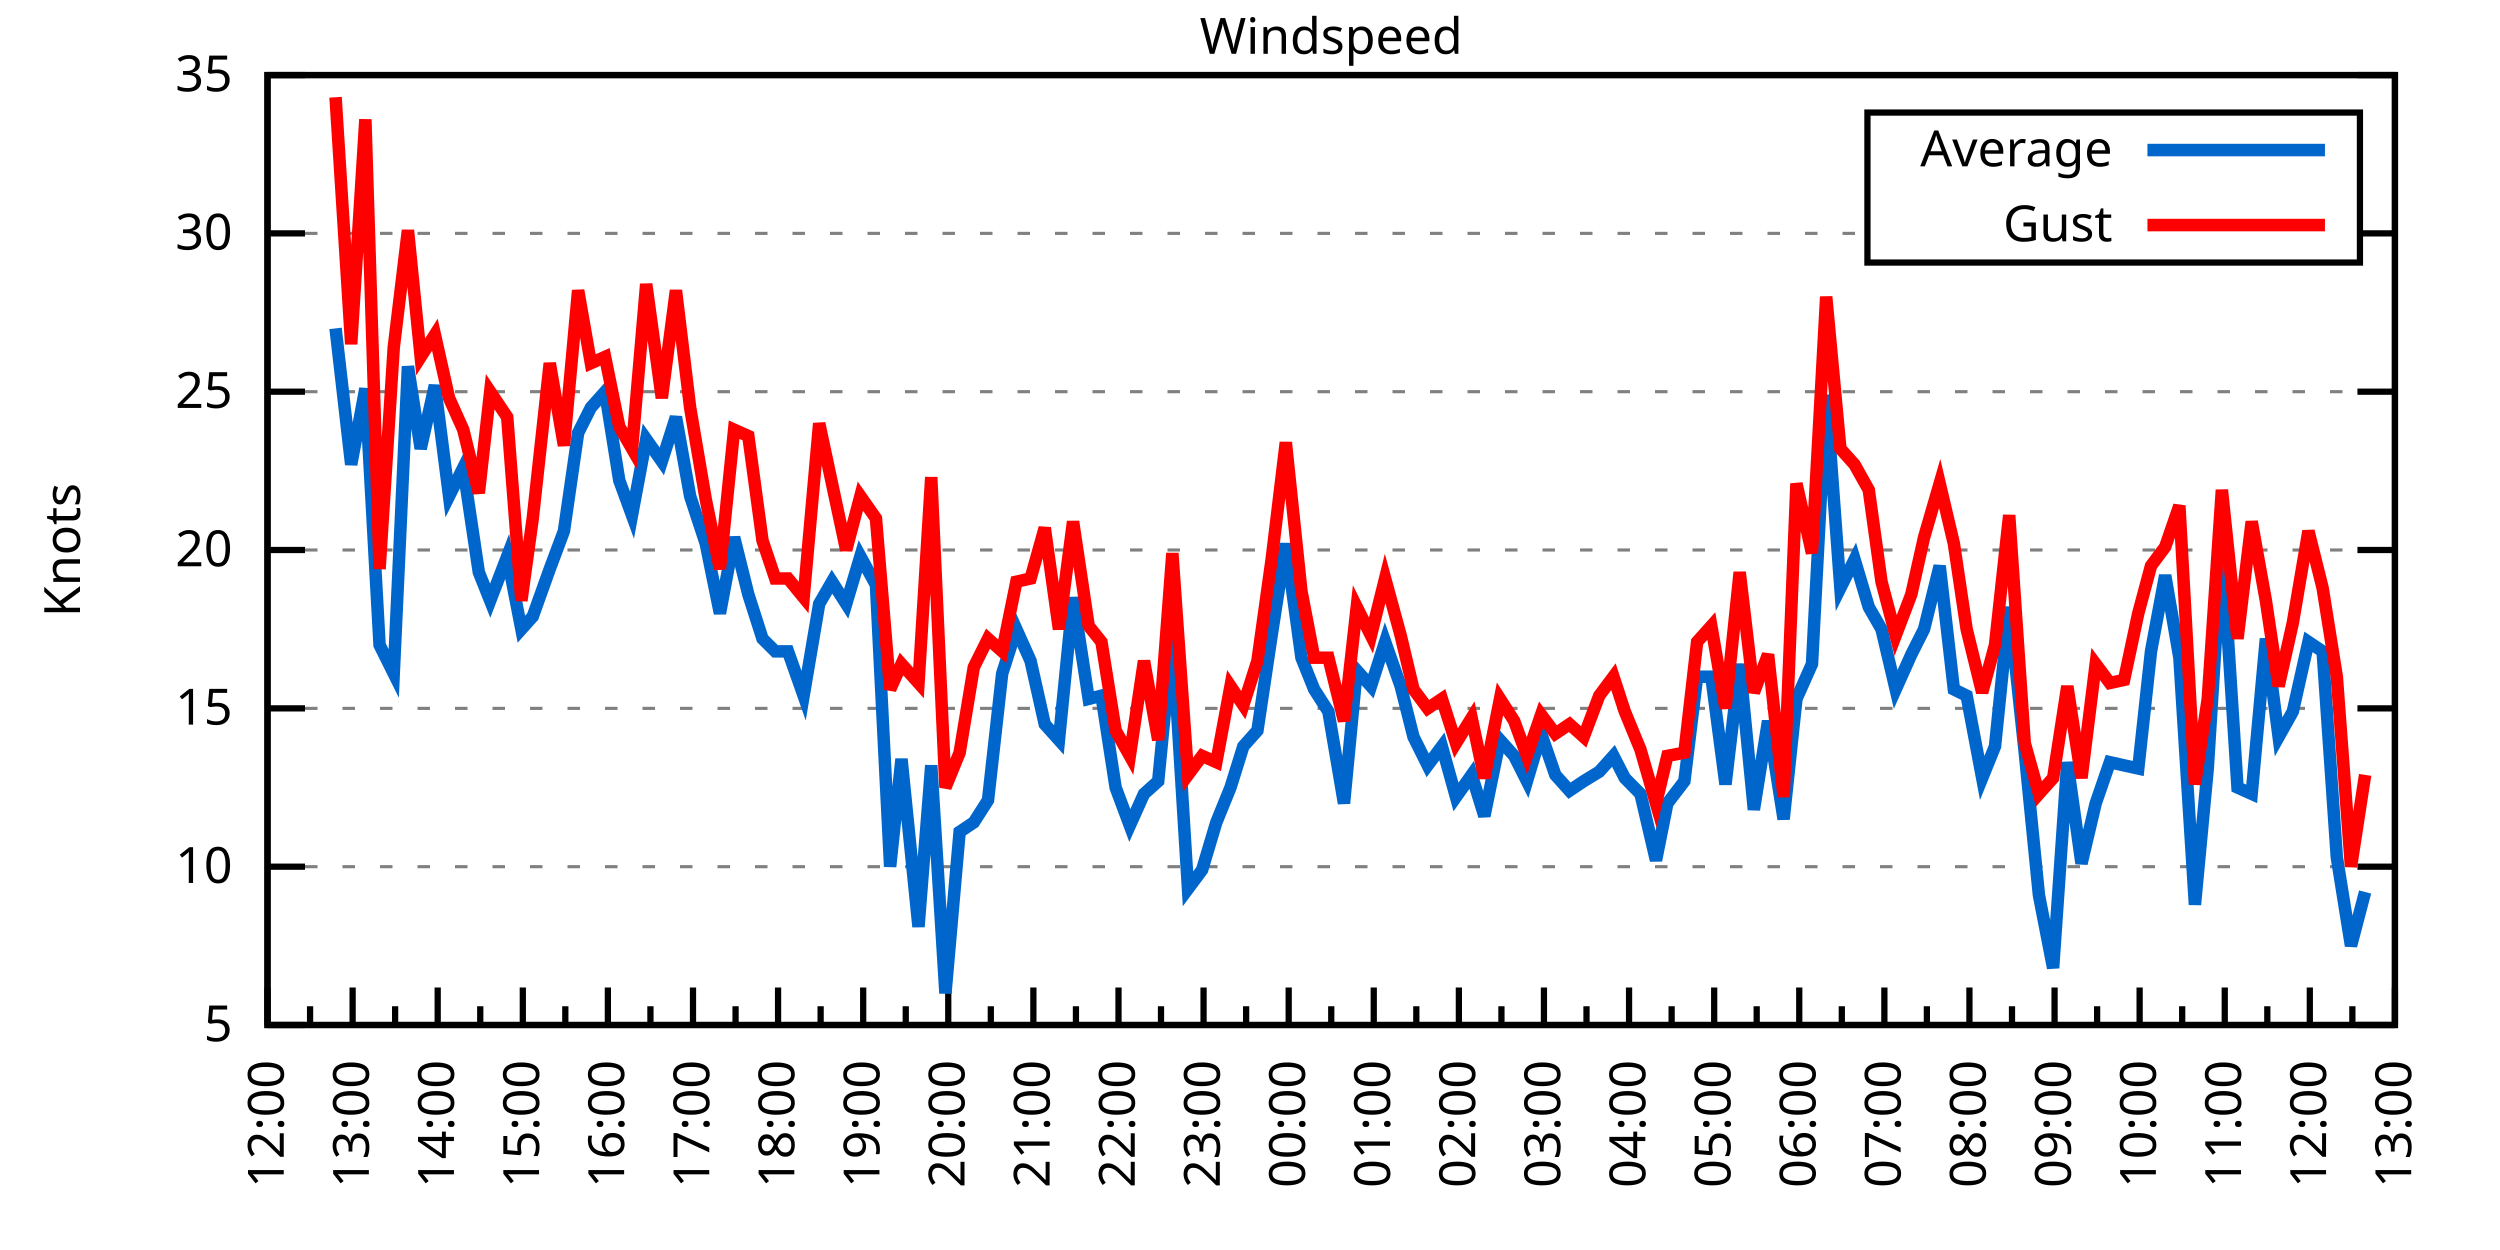
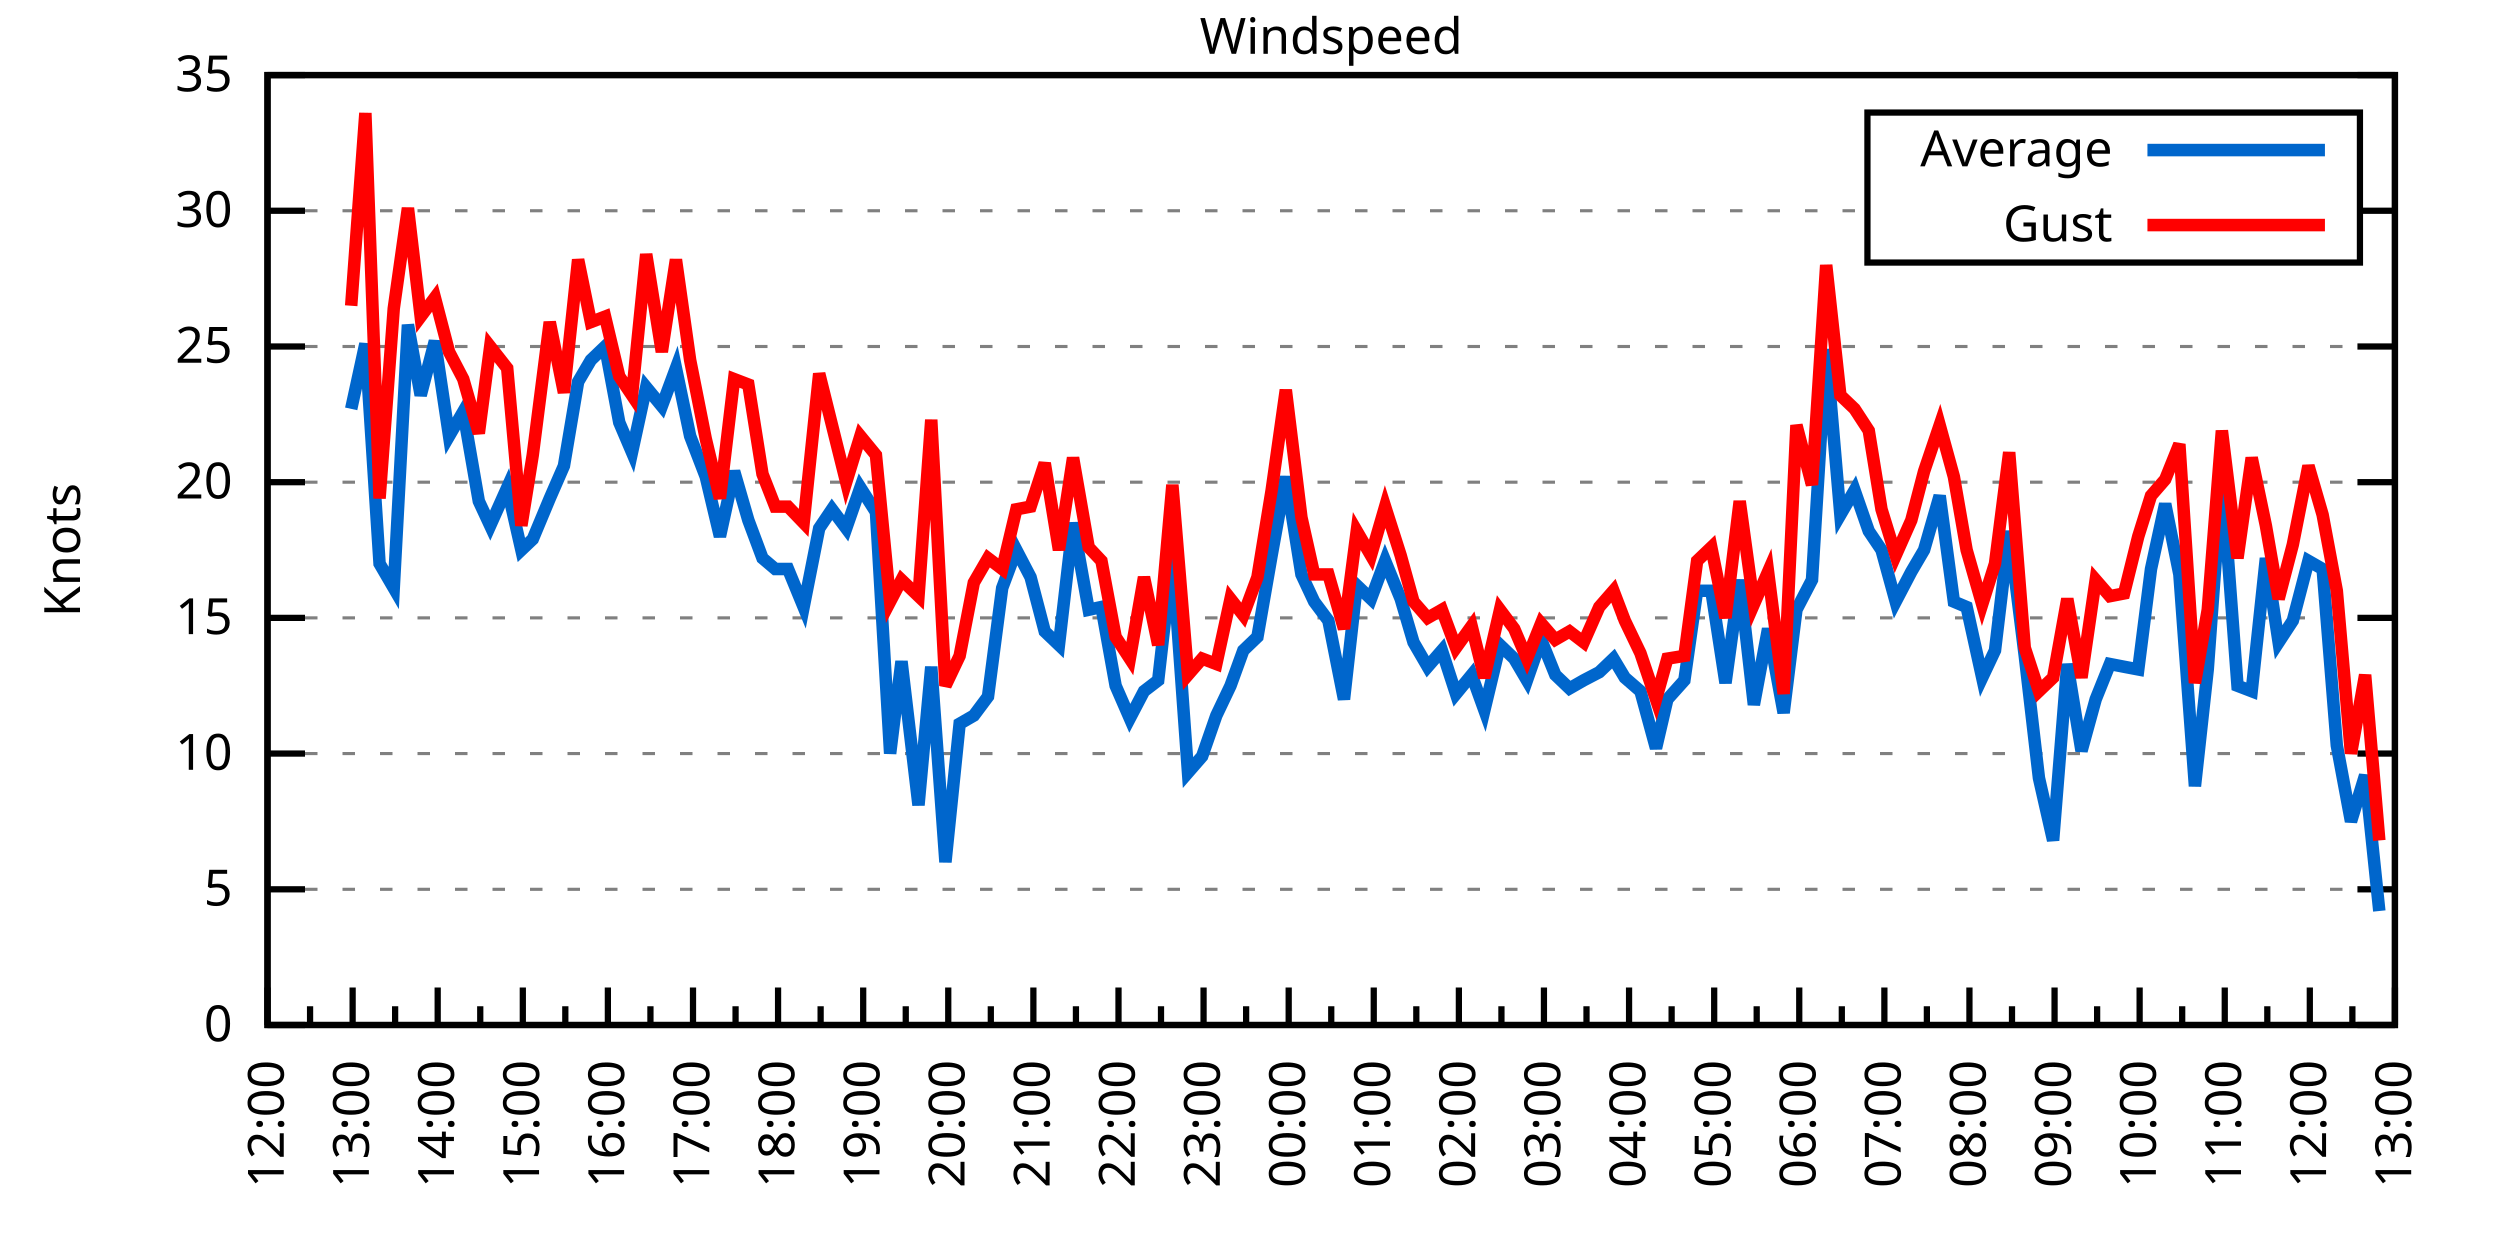
<svg xmlns="http://www.w3.org/2000/svg" xmlns:xlink="http://www.w3.org/1999/xlink" width="400" height="200" viewBox="0 0 400 200">
  <g id="gnuplot_canvas">
    <rect x="0" y="0" width="400" height="200" fill="none" />
    <defs>
      <circle id="gpDot" r="0.5" stroke-width="0.5" stroke="currentColor" />
      <path id="gpPt0" stroke-width="0.333" stroke="currentColor" d="M-1,0 h2 M0,-1 v2" />
      <path id="gpPt1" stroke-width="0.333" stroke="currentColor" d="M-1,-1 L1,1 M1,-1 L-1,1" />
      <path id="gpPt2" stroke-width="0.333" stroke="currentColor" d="M-1,0 L1,0 M0,-1 L0,1 M-1,-1 L1,1 M-1,1 L1,-1" />
      <rect id="gpPt3" stroke-width="0.333" stroke="currentColor" x="-1" y="-1" width="2" height="2" />
      <rect id="gpPt4" stroke-width="0.333" stroke="currentColor" fill="currentColor" x="-1" y="-1" width="2" height="2" />
      <circle id="gpPt5" stroke-width="0.333" stroke="currentColor" cx="0" cy="0" r="1" />
      <use xlink:href="#gpPt5" id="gpPt6" fill="currentColor" stroke="none" />
      <path id="gpPt7" stroke-width="0.333" stroke="currentColor" d="M0,-1.33 L-1.33,0.67 L1.33,0.67 z" />
      <use xlink:href="#gpPt7" id="gpPt8" fill="currentColor" stroke="none" />
      <use xlink:href="#gpPt7" id="gpPt9" stroke="currentColor" transform="rotate(180)" />
      <use xlink:href="#gpPt9" id="gpPt10" fill="currentColor" stroke="none" />
      <use xlink:href="#gpPt3" id="gpPt11" stroke="currentColor" transform="rotate(45)" />
      <use xlink:href="#gpPt11" id="gpPt12" fill="currentColor" stroke="none" />
      <path id="gpPt13" stroke-width="0.333" stroke="currentColor" d="M0,1.330 L1.265,0.411 L0.782,-1.067 L-0.782,-1.076 L-1.265,0.411 z" />
      <use xlink:href="#gpPt13" id="gpPt14" fill="currentColor" stroke="none" />
      <filter id="textbox" filterUnits="objectBoundingBox" x="0" y="0" height="1" width="1">
        <feFlood flood-color="white" flood-opacity="1" result="bgnd" />
        <feComposite in="SourceGraphic" in2="bgnd" operator="atop" />
      </filter>
      <filter id="greybox" filterUnits="objectBoundingBox" x="0" y="0" height="1" width="1">
        <feFlood flood-color="lightgrey" flood-opacity="1" result="grey" />
        <feComposite in="SourceGraphic" in2="grey" operator="atop" />
      </filter>
    </defs>
    <g fill="none" color="white" stroke="currentColor" stroke-width="1.00" stroke-linecap="butt" stroke-linejoin="miter">
</g>
    <g fill="none" color="black" stroke="currentColor" stroke-width="1.00" stroke-linecap="butt" stroke-linejoin="miter">
      <g stroke="none" shape-rendering="crispEdges">
        <polygon fill="rgb(255, 255, 255)" points="42.80,164.00 383.18,164.00 383.18,12.02 42.80,12.02 " />
      </g>
    </g>
    <g fill="none" color="black" stroke="currentColor" stroke-width="1.00" stroke-linecap="butt" stroke-linejoin="miter">
</g>
    <g fill="none" color="black" stroke="black" stroke-width="0.50" stroke-linecap="butt" stroke-linejoin="miter">
</g>
    <g fill="none" color="gray" stroke="currentColor" stroke-width="0.50" stroke-linecap="butt" stroke-linejoin="miter">
      <path stroke="gray" stroke-dasharray="2,4" class="gridline" d="M42.80,164.00 L383.19,164.00  " />
    </g>
    <g fill="none" color="gray" stroke="gray" stroke-width="1.00" stroke-linecap="butt" stroke-linejoin="miter">
</g>
    <g fill="none" color="black" stroke="currentColor" stroke-width="1.00" stroke-linecap="butt" stroke-linejoin="miter">
      <path stroke="black" d="M42.80,164.00 L48.80,164.00 M383.19,164.00 L377.19,164.00  " />
      <g transform="translate(37.20,166.60)" stroke="none" fill="black" font-family="Sans" font-size="8.00" text-anchor="end">
        <text>
+           <tspan font-family="Sans"> 0</tspan>
+         </text>
+       </g>
+     </g>
+     <g fill="none" color="black" stroke="currentColor" stroke-width="1.00" stroke-linecap="butt" stroke-linejoin="miter">
+ </g>
+     <g fill="none" color="black" stroke="black" stroke-width="0.50" stroke-linecap="butt" stroke-linejoin="miter">
+ </g>
+     <g fill="none" color="gray" stroke="currentColor" stroke-width="0.50" stroke-linecap="butt" stroke-linejoin="miter">
+       <path stroke="gray" stroke-dasharray="2,4" class="gridline" d="M42.80,142.29 L383.19,142.29  " />
+     </g>
+     <g fill="none" color="gray" stroke="gray" stroke-width="1.00" stroke-linecap="butt" stroke-linejoin="miter">
+ </g>
+     <g fill="none" color="black" stroke="currentColor" stroke-width="1.00" stroke-linecap="butt" stroke-linejoin="miter">
+       <path stroke="black" d="M42.80,142.29 L48.80,142.29 M383.19,142.29 L377.19,142.29  " />
+       <g transform="translate(37.20,144.89)" stroke="none" fill="black" font-family="Sans" font-size="8.00" text-anchor="end">
+         <text>
          <tspan font-family="Sans"> 5</tspan>
        </text>
      </g>
    </g>
    <g fill="none" color="black" stroke="currentColor" stroke-width="1.00" stroke-linecap="butt" stroke-linejoin="miter">
</g>
    <g fill="none" color="black" stroke="black" stroke-width="0.50" stroke-linecap="butt" stroke-linejoin="miter">
</g>
    <g fill="none" color="gray" stroke="currentColor" stroke-width="0.50" stroke-linecap="butt" stroke-linejoin="miter">
-       <path stroke="gray" stroke-dasharray="2,4" class="gridline" d="M42.80,138.67 L383.19,138.67  " />
-     </g>
-     <g fill="none" color="gray" stroke="gray" stroke-width="1.00" stroke-linecap="butt" stroke-linejoin="miter">
- </g>
-     <g fill="none" color="black" stroke="currentColor" stroke-width="1.00" stroke-linecap="butt" stroke-linejoin="miter">
-       <path stroke="black" d="M42.80,138.67 L48.80,138.67 M383.19,138.67 L377.19,138.67  " />
-       <g transform="translate(37.20,141.27)" stroke="none" fill="black" font-family="Sans" font-size="8.00" text-anchor="end">
+       <path stroke="gray" stroke-dasharray="2,4" class="gridline" d="M42.80,120.57 L383.19,120.57  " />
+     </g>
+     <g fill="none" color="gray" stroke="gray" stroke-width="1.00" stroke-linecap="butt" stroke-linejoin="miter">
+ </g>
+     <g fill="none" color="black" stroke="currentColor" stroke-width="1.00" stroke-linecap="butt" stroke-linejoin="miter">
+       <path stroke="black" d="M42.80,120.57 L48.80,120.57 M383.19,120.57 L377.19,120.57  " />
+       <g transform="translate(37.20,123.17)" stroke="none" fill="black" font-family="Sans" font-size="8.00" text-anchor="end">
        <text>
          <tspan font-family="Sans"> 10</tspan>
        </text>
      </g>
    </g>
    <g fill="none" color="black" stroke="currentColor" stroke-width="1.00" stroke-linecap="butt" stroke-linejoin="miter">
</g>
    <g fill="none" color="black" stroke="black" stroke-width="0.50" stroke-linecap="butt" stroke-linejoin="miter">
</g>
    <g fill="none" color="gray" stroke="currentColor" stroke-width="0.50" stroke-linecap="butt" stroke-linejoin="miter">
-       <path stroke="gray" stroke-dasharray="2,4" class="gridline" d="M42.80,113.34 L383.19,113.34  " />
-     </g>
-     <g fill="none" color="gray" stroke="gray" stroke-width="1.00" stroke-linecap="butt" stroke-linejoin="miter">
- </g>
-     <g fill="none" color="black" stroke="currentColor" stroke-width="1.00" stroke-linecap="butt" stroke-linejoin="miter">
-       <path stroke="black" d="M42.80,113.34 L48.80,113.34 M383.19,113.34 L377.19,113.34  " />
-       <g transform="translate(37.20,115.94)" stroke="none" fill="black" font-family="Sans" font-size="8.00" text-anchor="end">
+       <path stroke="gray" stroke-dasharray="2,4" class="gridline" d="M42.80,98.86 L383.19,98.86  " />
+     </g>
+     <g fill="none" color="gray" stroke="gray" stroke-width="1.00" stroke-linecap="butt" stroke-linejoin="miter">
+ </g>
+     <g fill="none" color="black" stroke="currentColor" stroke-width="1.00" stroke-linecap="butt" stroke-linejoin="miter">
+       <path stroke="black" d="M42.80,98.86 L48.80,98.86 M383.19,98.86 L377.19,98.86  " />
+       <g transform="translate(37.20,101.46)" stroke="none" fill="black" font-family="Sans" font-size="8.00" text-anchor="end">
        <text>
          <tspan font-family="Sans"> 15</tspan>
        </text>
      </g>
    </g>
    <g fill="none" color="black" stroke="currentColor" stroke-width="1.00" stroke-linecap="butt" stroke-linejoin="miter">
</g>
    <g fill="none" color="black" stroke="black" stroke-width="0.50" stroke-linecap="butt" stroke-linejoin="miter">
</g>
    <g fill="none" color="gray" stroke="currentColor" stroke-width="0.50" stroke-linecap="butt" stroke-linejoin="miter">
-       <path stroke="gray" stroke-dasharray="2,4" class="gridline" d="M42.80,88.00 L383.19,88.00  " />
-     </g>
-     <g fill="none" color="gray" stroke="gray" stroke-width="1.00" stroke-linecap="butt" stroke-linejoin="miter">
- </g>
-     <g fill="none" color="black" stroke="currentColor" stroke-width="1.00" stroke-linecap="butt" stroke-linejoin="miter">
-       <path stroke="black" d="M42.80,88.00 L48.80,88.00 M383.19,88.00 L377.19,88.00  " />
-       <g transform="translate(37.20,90.60)" stroke="none" fill="black" font-family="Sans" font-size="8.00" text-anchor="end">
+       <path stroke="gray" stroke-dasharray="2,4" class="gridline" d="M42.80,77.15 L383.19,77.15  " />
+     </g>
+     <g fill="none" color="gray" stroke="gray" stroke-width="1.00" stroke-linecap="butt" stroke-linejoin="miter">
+ </g>
+     <g fill="none" color="black" stroke="currentColor" stroke-width="1.00" stroke-linecap="butt" stroke-linejoin="miter">
+       <path stroke="black" d="M42.80,77.15 L48.80,77.15 M383.19,77.15 L377.19,77.15  " />
+       <g transform="translate(37.20,79.75)" stroke="none" fill="black" font-family="Sans" font-size="8.00" text-anchor="end">
        <text>
          <tspan font-family="Sans"> 20</tspan>
        </text>
      </g>
    </g>
    <g fill="none" color="black" stroke="currentColor" stroke-width="1.00" stroke-linecap="butt" stroke-linejoin="miter">
</g>
    <g fill="none" color="black" stroke="black" stroke-width="0.50" stroke-linecap="butt" stroke-linejoin="miter">
</g>
    <g fill="none" color="gray" stroke="currentColor" stroke-width="0.50" stroke-linecap="butt" stroke-linejoin="miter">
-       <path stroke="gray" stroke-dasharray="2,4" class="gridline" d="M42.80,62.67 L383.19,62.67  " />
-     </g>
-     <g fill="none" color="gray" stroke="gray" stroke-width="1.00" stroke-linecap="butt" stroke-linejoin="miter">
- </g>
-     <g fill="none" color="black" stroke="currentColor" stroke-width="1.00" stroke-linecap="butt" stroke-linejoin="miter">
-       <path stroke="black" d="M42.80,62.67 L48.80,62.67 M383.19,62.67 L377.19,62.67  " />
-       <g transform="translate(37.20,65.27)" stroke="none" fill="black" font-family="Sans" font-size="8.00" text-anchor="end">
+       <path stroke="gray" stroke-dasharray="2,4" class="gridline" d="M42.80,55.44 L383.19,55.44  " />
+     </g>
+     <g fill="none" color="gray" stroke="gray" stroke-width="1.00" stroke-linecap="butt" stroke-linejoin="miter">
+ </g>
+     <g fill="none" color="black" stroke="currentColor" stroke-width="1.00" stroke-linecap="butt" stroke-linejoin="miter">
+       <path stroke="black" d="M42.80,55.44 L48.80,55.44 M383.19,55.44 L377.19,55.44  " />
+       <g transform="translate(37.20,58.04)" stroke="none" fill="black" font-family="Sans" font-size="8.00" text-anchor="end">
        <text>
          <tspan font-family="Sans"> 25</tspan>
        </text>
      </g>
    </g>
    <g fill="none" color="black" stroke="currentColor" stroke-width="1.00" stroke-linecap="butt" stroke-linejoin="miter">
</g>
    <g fill="none" color="black" stroke="black" stroke-width="0.50" stroke-linecap="butt" stroke-linejoin="miter">
</g>
    <g fill="none" color="gray" stroke="currentColor" stroke-width="0.50" stroke-linecap="butt" stroke-linejoin="miter">
-       <path stroke="gray" stroke-dasharray="2,4" class="gridline" d="M42.80,37.34 L298.79,37.34 M377.59,37.34 L383.19,37.34  " />
-     </g>
-     <g fill="none" color="gray" stroke="gray" stroke-width="1.00" stroke-linecap="butt" stroke-linejoin="miter">
- </g>
-     <g fill="none" color="black" stroke="currentColor" stroke-width="1.00" stroke-linecap="butt" stroke-linejoin="miter">
-       <path stroke="black" d="M42.80,37.34 L48.80,37.34 M383.19,37.34 L377.19,37.34  " />
-       <g transform="translate(37.20,39.94)" stroke="none" fill="black" font-family="Sans" font-size="8.00" text-anchor="end">
+       <path stroke="gray" stroke-dasharray="2,4" class="gridline" d="M42.80,33.72 L298.79,33.72 M377.59,33.72 L383.19,33.72  " />
+     </g>
+     <g fill="none" color="gray" stroke="gray" stroke-width="1.00" stroke-linecap="butt" stroke-linejoin="miter">
+ </g>
+     <g fill="none" color="black" stroke="currentColor" stroke-width="1.00" stroke-linecap="butt" stroke-linejoin="miter">
+       <path stroke="black" d="M42.80,33.72 L48.80,33.72 M383.19,33.72 L377.19,33.72  " />
+       <g transform="translate(37.20,36.32)" stroke="none" fill="black" font-family="Sans" font-size="8.00" text-anchor="end">
        <text>
          <tspan font-family="Sans"> 30</tspan>
        </text>
      </g>
    </g>
    <g fill="none" color="black" stroke="currentColor" stroke-width="1.00" stroke-linecap="butt" stroke-linejoin="miter">
</g>
    <g fill="none" color="black" stroke="black" stroke-width="0.50" stroke-linecap="butt" stroke-linejoin="miter">
</g>
    <g fill="none" color="gray" stroke="currentColor" stroke-width="0.50" stroke-linecap="butt" stroke-linejoin="miter">
      <path stroke="gray" stroke-dasharray="2,4" class="gridline" d="M42.80,12.01 L383.19,12.01  " />
    </g>
    <g fill="none" color="gray" stroke="gray" stroke-width="1.00" stroke-linecap="butt" stroke-linejoin="miter">
</g>
    <g fill="none" color="black" stroke="currentColor" stroke-width="1.00" stroke-linecap="butt" stroke-linejoin="miter">
      <path stroke="black" d="M42.80,12.01 L48.80,12.01 M383.19,12.01 L377.19,12.01  " />
      <g transform="translate(37.20,14.61)" stroke="none" fill="black" font-family="Sans" font-size="8.00" text-anchor="end">
        <text>
          <tspan font-family="Sans"> 35</tspan>
        </text>
      </g>
    </g>
    <g fill="none" color="black" stroke="currentColor" stroke-width="1.00" stroke-linecap="butt" stroke-linejoin="miter">
      <path stroke="black" d="M42.80,164.00 L42.80,158.00  " />
      <g transform="translate(45.40,169.60) rotate(270)" stroke="none" fill="black" font-family="Sans" font-size="8.00" text-anchor="end">
        <text>
          <tspan font-family="Sans">12:00</tspan>
        </text>
      </g>
    </g>
    <g fill="none" color="black" stroke="currentColor" stroke-width="1.00" stroke-linecap="butt" stroke-linejoin="miter">
      <path stroke="black" d="M49.61,164.00 L49.61,161.00 M56.42,164.00 L56.42,158.00  " />
      <g transform="translate(59.02,169.60) rotate(270)" stroke="none" fill="black" font-family="Sans" font-size="8.00" text-anchor="end">
        <text>
          <tspan font-family="Sans">13:00</tspan>
        </text>
      </g>
    </g>
    <g fill="none" color="black" stroke="currentColor" stroke-width="1.00" stroke-linecap="butt" stroke-linejoin="miter">
      <path stroke="black" d="M63.22,164.00 L63.22,161.00 M70.03,164.00 L70.03,158.00  " />
      <g transform="translate(72.63,169.60) rotate(270)" stroke="none" fill="black" font-family="Sans" font-size="8.00" text-anchor="end">
        <text>
          <tspan font-family="Sans">14:00</tspan>
        </text>
      </g>
    </g>
    <g fill="none" color="black" stroke="currentColor" stroke-width="1.00" stroke-linecap="butt" stroke-linejoin="miter">
      <path stroke="black" d="M76.84,164.00 L76.84,161.00 M83.65,164.00 L83.65,158.00  " />
      <g transform="translate(86.25,169.60) rotate(270)" stroke="none" fill="black" font-family="Sans" font-size="8.00" text-anchor="end">
        <text>
          <tspan font-family="Sans">15:00</tspan>
        </text>
      </g>
    </g>
    <g fill="none" color="black" stroke="currentColor" stroke-width="1.00" stroke-linecap="butt" stroke-linejoin="miter">
      <path stroke="black" d="M90.45,164.00 L90.45,161.00 M97.26,164.00 L97.26,158.00  " />
      <g transform="translate(99.86,169.60) rotate(270)" stroke="none" fill="black" font-family="Sans" font-size="8.00" text-anchor="end">
        <text>
          <tspan font-family="Sans">16:00</tspan>
        </text>
      </g>
    </g>
    <g fill="none" color="black" stroke="currentColor" stroke-width="1.00" stroke-linecap="butt" stroke-linejoin="miter">
      <path stroke="black" d="M104.07,164.00 L104.07,161.00 M110.88,164.00 L110.88,158.00  " />
      <g transform="translate(113.48,169.60) rotate(270)" stroke="none" fill="black" font-family="Sans" font-size="8.00" text-anchor="end">
        <text>
          <tspan font-family="Sans">17:00</tspan>
        </text>
      </g>
    </g>
    <g fill="none" color="black" stroke="currentColor" stroke-width="1.00" stroke-linecap="butt" stroke-linejoin="miter">
      <path stroke="black" d="M117.69,164.00 L117.69,161.00 M124.49,164.00 L124.49,158.00  " />
      <g transform="translate(127.09,169.60) rotate(270)" stroke="none" fill="black" font-family="Sans" font-size="8.00" text-anchor="end">
        <text>
          <tspan font-family="Sans">18:00</tspan>
        </text>
      </g>
    </g>
    <g fill="none" color="black" stroke="currentColor" stroke-width="1.00" stroke-linecap="butt" stroke-linejoin="miter">
      <path stroke="black" d="M131.30,164.00 L131.30,161.00 M138.11,164.00 L138.11,158.00  " />
      <g transform="translate(140.71,169.60) rotate(270)" stroke="none" fill="black" font-family="Sans" font-size="8.00" text-anchor="end">
        <text>
          <tspan font-family="Sans">19:00</tspan>
        </text>
      </g>
    </g>
    <g fill="none" color="black" stroke="currentColor" stroke-width="1.00" stroke-linecap="butt" stroke-linejoin="miter">
      <path stroke="black" d="M144.92,164.00 L144.92,161.00 M151.72,164.00 L151.72,158.00  " />
      <g transform="translate(154.32,169.60) rotate(270)" stroke="none" fill="black" font-family="Sans" font-size="8.00" text-anchor="end">
        <text>
          <tspan font-family="Sans">20:00</tspan>
        </text>
      </g>
    </g>
    <g fill="none" color="black" stroke="currentColor" stroke-width="1.00" stroke-linecap="butt" stroke-linejoin="miter">
      <path stroke="black" d="M158.53,164.00 L158.53,161.00 M165.34,164.00 L165.34,158.00  " />
      <g transform="translate(167.94,169.60) rotate(270)" stroke="none" fill="black" font-family="Sans" font-size="8.00" text-anchor="end">
        <text>
          <tspan font-family="Sans">21:00</tspan>
        </text>
      </g>
    </g>
    <g fill="none" color="black" stroke="currentColor" stroke-width="1.00" stroke-linecap="butt" stroke-linejoin="miter">
      <path stroke="black" d="M172.15,164.00 L172.15,161.00 M178.96,164.00 L178.96,158.00  " />
      <g transform="translate(181.56,169.60) rotate(270)" stroke="none" fill="black" font-family="Sans" font-size="8.00" text-anchor="end">
        <text>
          <tspan font-family="Sans">22:00</tspan>
        </text>
      </g>
    </g>
    <g fill="none" color="black" stroke="currentColor" stroke-width="1.00" stroke-linecap="butt" stroke-linejoin="miter">
      <path stroke="black" d="M185.76,164.00 L185.76,161.00 M192.57,164.00 L192.57,158.00  " />
      <g transform="translate(195.17,169.60) rotate(270)" stroke="none" fill="black" font-family="Sans" font-size="8.00" text-anchor="end">
        <text>
          <tspan font-family="Sans">23:00</tspan>
        </text>
      </g>
    </g>
    <g fill="none" color="black" stroke="currentColor" stroke-width="1.00" stroke-linecap="butt" stroke-linejoin="miter">
      <path stroke="black" d="M199.38,164.00 L199.38,161.00 M206.19,164.00 L206.19,158.00  " />
      <g transform="translate(208.79,169.60) rotate(270)" stroke="none" fill="black" font-family="Sans" font-size="8.00" text-anchor="end">
        <text>
          <tspan font-family="Sans">00:00</tspan>
        </text>
      </g>
    </g>
    <g fill="none" color="black" stroke="currentColor" stroke-width="1.00" stroke-linecap="butt" stroke-linejoin="miter">
      <path stroke="black" d="M213.00,164.00 L213.00,161.00 M219.80,164.00 L219.80,158.00  " />
      <g transform="translate(222.40,169.60) rotate(270)" stroke="none" fill="black" font-family="Sans" font-size="8.00" text-anchor="end">
        <text>
          <tspan font-family="Sans">01:00</tspan>
        </text>
      </g>
    </g>
    <g fill="none" color="black" stroke="currentColor" stroke-width="1.00" stroke-linecap="butt" stroke-linejoin="miter">
      <path stroke="black" d="M226.61,164.00 L226.61,161.00 M233.42,164.00 L233.42,158.00  " />
      <g transform="translate(236.02,169.60) rotate(270)" stroke="none" fill="black" font-family="Sans" font-size="8.00" text-anchor="end">
        <text>
          <tspan font-family="Sans">02:00</tspan>
        </text>
      </g>
    </g>
    <g fill="none" color="black" stroke="currentColor" stroke-width="1.00" stroke-linecap="butt" stroke-linejoin="miter">
      <path stroke="black" d="M240.23,164.00 L240.23,161.00 M247.03,164.00 L247.03,158.00  " />
      <g transform="translate(249.63,169.60) rotate(270)" stroke="none" fill="black" font-family="Sans" font-size="8.00" text-anchor="end">
        <text>
          <tspan font-family="Sans">03:00</tspan>
        </text>
      </g>
    </g>
    <g fill="none" color="black" stroke="currentColor" stroke-width="1.00" stroke-linecap="butt" stroke-linejoin="miter">
      <path stroke="black" d="M253.84,164.00 L253.84,161.00 M260.65,164.00 L260.65,158.00  " />
      <g transform="translate(263.25,169.60) rotate(270)" stroke="none" fill="black" font-family="Sans" font-size="8.00" text-anchor="end">
        <text>
          <tspan font-family="Sans">04:00</tspan>
        </text>
      </g>
    </g>
    <g fill="none" color="black" stroke="currentColor" stroke-width="1.00" stroke-linecap="butt" stroke-linejoin="miter">
      <path stroke="black" d="M267.46,164.00 L267.46,161.00 M274.27,164.00 L274.27,158.00  " />
      <g transform="translate(276.87,169.60) rotate(270)" stroke="none" fill="black" font-family="Sans" font-size="8.00" text-anchor="end">
        <text>
          <tspan font-family="Sans">05:00</tspan>
        </text>
      </g>
    </g>
    <g fill="none" color="black" stroke="currentColor" stroke-width="1.00" stroke-linecap="butt" stroke-linejoin="miter">
      <path stroke="black" d="M281.07,164.00 L281.07,161.00 M287.88,164.00 L287.88,158.00  " />
      <g transform="translate(290.48,169.60) rotate(270)" stroke="none" fill="black" font-family="Sans" font-size="8.00" text-anchor="end">
        <text>
          <tspan font-family="Sans">06:00</tspan>
        </text>
      </g>
    </g>
    <g fill="none" color="black" stroke="currentColor" stroke-width="1.00" stroke-linecap="butt" stroke-linejoin="miter">
      <path stroke="black" d="M294.69,164.00 L294.69,161.00 M301.50,164.00 L301.50,158.00  " />
      <g transform="translate(304.10,169.60) rotate(270)" stroke="none" fill="black" font-family="Sans" font-size="8.00" text-anchor="end">
        <text>
          <tspan font-family="Sans">07:00</tspan>
        </text>
      </g>
    </g>
    <g fill="none" color="black" stroke="currentColor" stroke-width="1.00" stroke-linecap="butt" stroke-linejoin="miter">
      <path stroke="black" d="M308.30,164.00 L308.30,161.00 M315.11,164.00 L315.11,158.00  " />
      <g transform="translate(317.71,169.60) rotate(270)" stroke="none" fill="black" font-family="Sans" font-size="8.00" text-anchor="end">
        <text>
          <tspan font-family="Sans">08:00</tspan>
        </text>
      </g>
    </g>
    <g fill="none" color="black" stroke="currentColor" stroke-width="1.00" stroke-linecap="butt" stroke-linejoin="miter">
      <path stroke="black" d="M321.92,164.00 L321.92,161.00 M328.73,164.00 L328.73,158.00  " />
      <g transform="translate(331.33,169.60) rotate(270)" stroke="none" fill="black" font-family="Sans" font-size="8.00" text-anchor="end">
        <text>
          <tspan font-family="Sans">09:00</tspan>
        </text>
      </g>
    </g>
    <g fill="none" color="black" stroke="currentColor" stroke-width="1.00" stroke-linecap="butt" stroke-linejoin="miter">
      <path stroke="black" d="M335.54,164.00 L335.54,161.00 M342.34,164.00 L342.34,158.00  " />
      <g transform="translate(344.94,169.60) rotate(270)" stroke="none" fill="black" font-family="Sans" font-size="8.00" text-anchor="end">
        <text>
          <tspan font-family="Sans">10:00</tspan>
        </text>
      </g>
    </g>
    <g fill="none" color="black" stroke="currentColor" stroke-width="1.00" stroke-linecap="butt" stroke-linejoin="miter">
      <path stroke="black" d="M349.15,164.00 L349.15,161.00 M355.96,164.00 L355.96,158.00  " />
      <g transform="translate(358.56,169.60) rotate(270)" stroke="none" fill="black" font-family="Sans" font-size="8.00" text-anchor="end">
        <text>
          <tspan font-family="Sans">11:00</tspan>
        </text>
      </g>
    </g>
    <g fill="none" color="black" stroke="currentColor" stroke-width="1.00" stroke-linecap="butt" stroke-linejoin="miter">
      <path stroke="black" d="M362.77,164.00 L362.77,161.00 M369.57,164.00 L369.57,158.00  " />
      <g transform="translate(372.17,169.60) rotate(270)" stroke="none" fill="black" font-family="Sans" font-size="8.00" text-anchor="end">
        <text>
          <tspan font-family="Sans">12:00</tspan>
        </text>
      </g>
    </g>
    <g fill="none" color="black" stroke="currentColor" stroke-width="1.00" stroke-linecap="butt" stroke-linejoin="miter">
      <path stroke="black" d="M376.38,164.00 L376.38,161.00 M383.19,164.00 L383.19,158.00  " />
      <g transform="translate(385.79,169.60) rotate(270)" stroke="none" fill="black" font-family="Sans" font-size="8.00" text-anchor="end">
        <text>
          <tspan font-family="Sans">13:00</tspan>
        </text>
      </g>
    </g>
    <g fill="none" color="black" stroke="currentColor" stroke-width="1.00" stroke-linecap="butt" stroke-linejoin="miter">
</g>
    <g fill="none" color="black" stroke="currentColor" stroke-width="1.00" stroke-linecap="butt" stroke-linejoin="miter">
      <path stroke="black" d="M42.80,12.01 L42.80,164.00 L383.19,164.00 L383.19,12.01 L42.80,12.01 Z  " />
    </g>
    <g fill="none" color="black" stroke="currentColor" stroke-width="1.00" stroke-linecap="butt" stroke-linejoin="miter">
      <g transform="translate(12.80,88.01) rotate(270)" stroke="none" fill="black" font-family="Sans" font-size="8.00" text-anchor="middle">
        <text>
          <tspan font-family="Sans">Knots</tspan>
        </text>
      </g>
    </g>
    <g fill="none" color="black" stroke="currentColor" stroke-width="1.00" stroke-linecap="butt" stroke-linejoin="miter">
</g>
    <g fill="none" color="black" stroke="currentColor" stroke-width="1.00" stroke-linecap="butt" stroke-linejoin="miter">
      <path stroke="black" d="M298.79,42.01 L298.79,18.01 L377.59,18.01 L377.59,42.01 L298.79,42.01 Z  " />
    </g>
    <g id="Windspeed_plot_1">
      <g fill="none" color="white" stroke="black" stroke-width="2.00" stroke-linecap="butt" stroke-linejoin="miter">
</g>
      <g fill="none" color="black" stroke="currentColor" stroke-width="2.00" stroke-linecap="butt" stroke-linejoin="miter">
        <g transform="translate(337.99,26.61)" stroke="none" fill="black" font-family="Sans" font-size="8.00" text-anchor="end">
          <text>
            <tspan font-family="Sans">Average</tspan>
          </text>
        </g>
      </g>
      <g fill="none" color="black" stroke="currentColor" stroke-width="2.00" stroke-linecap="butt" stroke-linejoin="miter">
-         <path stroke="rgb(  0, 102, 204)" d="M343.59,24.01 L371.99,24.01 M53.69,52.54 L56.19,74.33 L58.46,62.17 L60.73,103.20 L63.00,107.76 L65.27,58.62   L67.31,71.79 L69.58,61.66 L71.85,79.39 L74.12,74.83 L76.61,91.55 L78.43,96.11 L81.15,89.02 L83.42,100.67   L85.24,98.64 L87.96,91.04 L90.23,84.97 L92.50,69.26 L94.54,65.21 L96.81,62.67 L99.08,76.86 L101.12,82.43   L103.39,70.27 L105.89,73.82 L108.15,66.73 L110.42,79.39 L112.92,86.99 L115.19,98.14 L117.46,85.98 L119.73,95.10   L122.00,102.19 L124.04,104.22 L126.08,104.22 L128.58,111.31 L131.07,96.62 L133.12,93.07 L135.39,96.62 L137.66,89.02   L140.15,93.58 L142.42,138.67 L144.24,121.44 L146.96,148.29 L149.00,122.46 L151.27,158.93 L153.54,133.10 L155.81,131.58   L158.08,128.03 L160.35,107.76 L162.62,100.67 L164.89,105.74 L167.16,115.87 L169.43,118.40 L171.69,95.60 L174.19,111.82   L176.23,111.31 L178.50,126.00 L180.77,132.08 L183.04,127.02 L185.31,124.99 L187.58,101.68 L190.08,142.21 L192.34,139.17   L194.61,131.58 L196.88,126.00 L198.93,119.42 L201.19,116.88 L203.46,101.68 L205.73,86.99 L208.23,105.23 L210.27,110.30   L212.54,113.84 L215.04,128.54 L217.08,107.26 L219.35,109.79 L221.62,102.70 L224.11,109.79 L226.16,117.90 L228.43,122.46   L230.70,119.42 L232.96,127.52 L235.46,123.98 L237.50,130.56 L240.00,118.40 L242.27,120.94 L244.31,124.99 L246.58,117.39   L248.85,123.98 L251.12,126.51 L253.39,124.99 L255.88,123.47 L258.15,120.94 L259.97,124.48 L262.47,127.02 L264.96,137.66   L266.78,128.54 L269.50,124.99 L271.54,108.27 L273.81,108.27 L276.08,125.50 L278.35,106.24 L280.62,129.55 L282.89,115.36   L285.38,131.07 L287.43,111.82 L289.92,106.24 L292.19,63.18 L294.46,94.08 L296.73,89.52 L299.00,97.12 L301.04,100.67   L303.31,110.30 L305.81,104.72 L307.85,100.67 L310.35,90.54 L312.62,110.30 L314.66,111.31 L317.15,124.48 L319.20,119.42   L321.47,97.12 L323.96,120.43 L326.23,143.23 L328.50,154.88 L330.77,121.95 L333.04,138.16 L335.31,128.54 L337.58,121.95   L339.85,122.46 L342.12,122.96 L344.16,104.22 L346.43,92.06 L348.70,105.23 L351.19,144.75 L353.24,122.96 L355.50,86.99   L358.00,126.00 L360.27,127.02 L362.54,102.19 L364.58,117.90 L366.85,113.84 L369.35,102.70 L371.62,104.22 L373.89,137.15   L376.16,151.33 L378.42,142.72  " />
+         <path stroke="rgb(  0, 102, 204)" d="M343.59,24.01 L371.99,24.01 M56.19,65.42 L58.46,55.00 L60.73,90.18 L63.00,94.08 L65.27,51.96 L67.31,63.25   L69.58,54.57 L71.85,69.77 L74.12,65.86 L76.61,80.19 L78.43,84.10 L81.15,78.02 L83.42,88.00 L85.24,86.27   L87.96,79.75 L90.23,74.54 L92.50,61.08 L94.54,57.61 L96.81,55.44 L99.08,67.59 L101.12,72.37 L103.39,61.95   L105.89,64.99 L108.15,58.91 L110.42,69.77 L112.92,76.28 L115.19,85.83 L117.46,75.41 L119.73,83.23 L122.00,89.31   L124.04,91.04 L126.08,91.04 L128.58,97.12 L131.07,84.53 L133.12,81.49 L135.39,84.53 L137.66,78.02 L140.15,81.93   L142.42,120.57 L144.24,105.81 L146.96,128.83 L149.00,106.68 L151.27,137.94 L153.54,115.80 L155.81,114.49 L158.08,111.45   L160.35,94.08 L162.62,88.00 L164.89,92.35 L167.16,101.03 L169.43,103.20 L171.69,83.66 L174.19,97.56 L176.23,97.12   L178.50,109.72 L180.77,114.93 L183.04,110.59 L185.31,108.85 L187.58,88.87 L190.08,123.61 L192.34,121.01 L194.61,114.49   L196.88,109.72 L198.93,104.07 L201.19,101.90 L203.46,88.87 L205.73,76.28 L208.23,91.91 L210.27,96.26 L212.54,99.30   L215.04,111.89 L217.08,93.65 L219.35,95.82 L221.62,89.74 L224.11,95.82 L226.16,102.77 L228.43,106.68 L230.70,104.07   L232.96,111.02 L235.46,107.98 L237.50,113.63 L240.00,103.20 L242.27,105.38 L244.31,108.85 L246.58,102.34 L248.85,107.98   L251.12,110.15 L253.39,108.85 L255.88,107.55 L258.15,105.38 L259.97,108.42 L262.47,110.59 L264.96,119.71 L266.78,111.89   L269.50,108.85 L271.54,94.52 L273.81,94.52 L276.08,109.28 L278.35,92.78 L280.62,112.76 L282.89,100.60 L285.38,114.06   L287.43,97.56 L289.92,92.78 L292.19,55.87 L294.46,82.36 L296.73,78.45 L299.00,84.97 L301.04,88.00 L303.31,96.26   L305.81,91.48 L307.85,88.00 L310.35,79.32 L312.62,96.26 L314.66,97.12 L317.15,108.42 L319.20,104.07 L321.47,84.97   L323.96,104.94 L326.23,124.48 L328.50,134.47 L330.77,106.24 L333.04,120.14 L335.31,111.89 L337.58,106.24 L339.85,106.68   L342.12,107.11 L344.16,91.04 L346.43,80.62 L348.70,91.91 L351.19,125.79 L353.24,107.11 L355.50,76.28 L358.00,109.72   L360.27,110.59 L362.54,89.31 L364.58,102.77 L366.85,99.30 L369.35,89.74 L371.62,91.04 L373.89,119.27 L376.16,131.43   L378.42,124.05 L380.69,145.76  " />
      </g>
    </g>
    <g id="Windspeed_plot_2">
      <g fill="none" color="black" stroke="currentColor" stroke-width="2.00" stroke-linecap="butt" stroke-linejoin="miter">
        <g transform="translate(337.99,38.61)" stroke="none" fill="black" font-family="Sans" font-size="8.00" text-anchor="end">
          <text>
            <tspan font-family="Sans">Gust</tspan>
          </text>
        </g>
      </g>
      <g fill="none" color="black" stroke="currentColor" stroke-width="2.00" stroke-linecap="butt" stroke-linejoin="miter">
-         <path stroke="rgb(255,   0,   0)" d="M343.59,36.01 L371.99,36.01 M53.69,15.56 L56.19,55.07 L58.46,19.10 L60.73,91.04 L63.00,55.58 L65.27,36.84   L67.31,57.10 L69.58,53.55 L71.85,63.69 L74.12,68.75 L76.61,78.89 L78.43,62.67 L81.15,66.73 L83.42,96.11   L85.24,82.94 L87.96,58.11 L90.23,71.29 L92.50,46.46 L94.54,58.11 L96.81,57.10 L99.08,68.25 L101.12,71.79   L103.39,45.45 L105.89,63.69 L108.15,46.46 L110.42,65.21 L112.92,79.90 L115.19,91.04 L117.46,68.75 L119.73,69.77   L122.00,86.49 L124.04,92.56 L126.08,92.56 L128.58,95.60 L131.07,67.74 L133.12,77.37 L135.39,88.00 L137.66,79.39   L140.15,82.94 L142.42,110.30 L144.24,106.24 L146.96,109.28 L149.00,76.35 L151.27,126.00 L153.54,120.43 L155.81,106.75   L158.08,102.19 L160.35,104.22 L162.62,93.07 L164.89,92.56 L167.16,84.46 L169.43,100.67 L171.69,83.45 L174.19,100.16   L176.23,102.70 L178.50,116.88 L180.77,120.94 L183.04,105.74 L185.31,118.40 L187.58,88.51 L190.08,123.98 L192.34,120.94   L194.61,121.95 L196.88,109.79 L198.93,112.83 L201.19,105.74 L203.46,89.52 L205.73,70.78 L208.23,94.59 L210.27,105.23   L212.54,105.23 L215.04,115.36 L217.08,97.12 L219.35,101.68 L221.62,92.56 L224.11,101.68 L226.16,110.30 L228.43,113.34   L230.70,111.82 L232.96,118.91 L235.46,114.86 L237.50,124.48 L240.00,111.82 L242.27,115.36 L244.31,120.94 L246.58,114.35   L248.85,117.39 L251.12,115.87 L253.39,117.90 L255.88,111.31 L258.15,108.27 L259.97,113.84 L262.47,119.92 L264.96,128.54   L266.78,120.94 L269.50,120.43 L271.54,102.70 L273.81,100.16 L276.08,113.34 L278.35,91.55 L280.62,110.80 L282.89,104.72   L285.38,127.52 L287.43,77.37 L289.92,88.51 L292.19,47.47 L294.46,71.79 L296.73,74.33 L299.00,78.38 L301.04,93.07   L303.31,101.68 L305.81,95.10 L307.85,85.98 L310.35,77.37 L312.62,86.99 L314.66,100.67 L317.15,110.80 L319.20,103.20   L321.47,82.43 L323.96,118.91 L326.23,127.02 L328.50,124.48 L330.77,109.79 L333.04,124.48 L335.31,106.24 L337.58,109.28   L339.85,108.78 L342.12,98.14 L344.16,90.54 L346.43,87.50 L348.70,80.91 L351.19,125.50 L353.24,111.82 L355.50,78.38   L358.00,102.19 L360.27,83.45 L362.54,96.11 L364.58,109.79 L366.85,99.66 L369.35,84.97 L371.62,94.08 L373.89,108.27   L376.16,138.67 L378.42,123.98  " />
+         <path stroke="rgb(255,   0,   0)" d="M343.59,36.01 L371.99,36.01 M56.19,48.92 L58.46,18.09 L60.73,79.75 L63.00,49.36 L65.27,33.29 L67.31,50.66   L69.58,47.62 L71.85,56.30 L74.12,60.65 L76.61,69.33 L78.43,55.44 L81.15,58.91 L83.42,84.10 L85.24,72.81   L87.96,51.53 L90.23,62.82 L92.50,41.54 L94.54,51.53 L96.81,50.66 L99.08,60.21 L101.12,63.25 L103.39,40.67   L105.89,56.30 L108.15,41.54 L110.42,57.61 L112.92,70.20 L115.19,79.75 L117.46,60.65 L119.73,61.52 L122.00,75.85   L124.04,81.06 L126.08,81.06 L128.58,83.66 L131.07,59.78 L133.12,68.03 L135.39,77.15 L137.66,69.77 L140.15,72.81   L142.42,96.26 L144.24,92.78 L146.96,95.39 L149.00,67.16 L151.27,109.72 L153.54,104.94 L155.81,93.22 L158.08,89.31   L160.35,91.04 L162.62,81.49 L164.89,81.06 L167.16,74.11 L169.43,88.00 L171.69,73.24 L174.19,87.57 L176.23,89.74   L178.50,101.90 L180.77,105.38 L183.04,92.35 L185.31,103.20 L187.58,77.58 L190.08,107.98 L192.34,105.38 L194.61,106.24   L196.88,95.82 L198.93,98.43 L201.19,92.35 L203.46,78.45 L205.73,62.38 L208.23,82.79 L210.27,91.91 L212.54,91.91   L215.04,100.60 L217.08,84.97 L219.35,88.87 L221.62,81.06 L224.11,88.87 L226.16,96.26 L228.43,98.86 L230.70,97.56   L232.96,103.64 L235.46,100.16 L237.50,108.42 L240.00,97.56 L242.27,100.60 L244.31,105.38 L246.58,99.73 L248.85,102.34   L251.12,101.03 L253.39,102.77 L255.88,97.12 L258.15,94.52 L259.97,99.30 L262.47,104.51 L264.96,111.89 L266.78,105.38   L269.50,104.94 L271.54,89.74 L273.81,87.57 L276.08,98.86 L278.35,80.19 L280.62,96.69 L282.89,91.48 L285.38,111.02   L287.43,68.03 L289.92,77.58 L292.19,42.41 L294.46,63.25 L296.73,65.42 L299.00,68.90 L301.04,81.49 L303.31,88.87   L305.81,83.23 L307.85,75.41 L310.35,68.03 L312.62,76.28 L314.66,88.00 L317.15,96.69 L319.20,90.18 L321.47,72.37   L323.96,103.64 L326.23,110.59 L328.50,108.42 L330.77,95.82 L333.04,108.42 L335.31,92.78 L337.58,95.39 L339.85,94.95   L342.12,85.83 L344.16,79.32 L346.43,76.71 L348.70,71.07 L351.19,109.28 L353.24,97.56 L355.50,68.90 L358.00,89.31   L360.27,73.24 L362.54,84.10 L364.58,95.82 L366.85,87.14 L369.35,74.54 L371.62,82.36 L373.89,94.52 L376.16,120.57   L378.42,107.98 L380.69,134.47  " />
      </g>
    </g>
    <g fill="none" color="black" stroke="currentColor" stroke-width="2.00" stroke-linecap="butt" stroke-linejoin="miter">
</g>
    <g fill="none" color="black" stroke="black" stroke-width="1.00" stroke-linecap="butt" stroke-linejoin="miter">
</g>
    <g fill="none" color="black" stroke="currentColor" stroke-width="1.00" stroke-linecap="butt" stroke-linejoin="miter">
      <path stroke="black" d="M42.80,12.01 L42.80,164.00 L383.19,164.00 L383.19,12.01 L42.80,12.01 Z  " />
    </g>
    <g fill="none" color="black" stroke="currentColor" stroke-width="1.00" stroke-linecap="butt" stroke-linejoin="miter">
      <g transform="translate(212.99,8.61)" stroke="none" fill="black" font-family="Sans" font-size="8.00" text-anchor="middle">
        <text>
          <tspan font-family="Sans">Windspeed</tspan>
        </text>
      </g>
    </g>
    <g fill="none" color="black" stroke="currentColor" stroke-width="1.00" stroke-linecap="butt" stroke-linejoin="miter">
</g>
  </g>
</svg>
